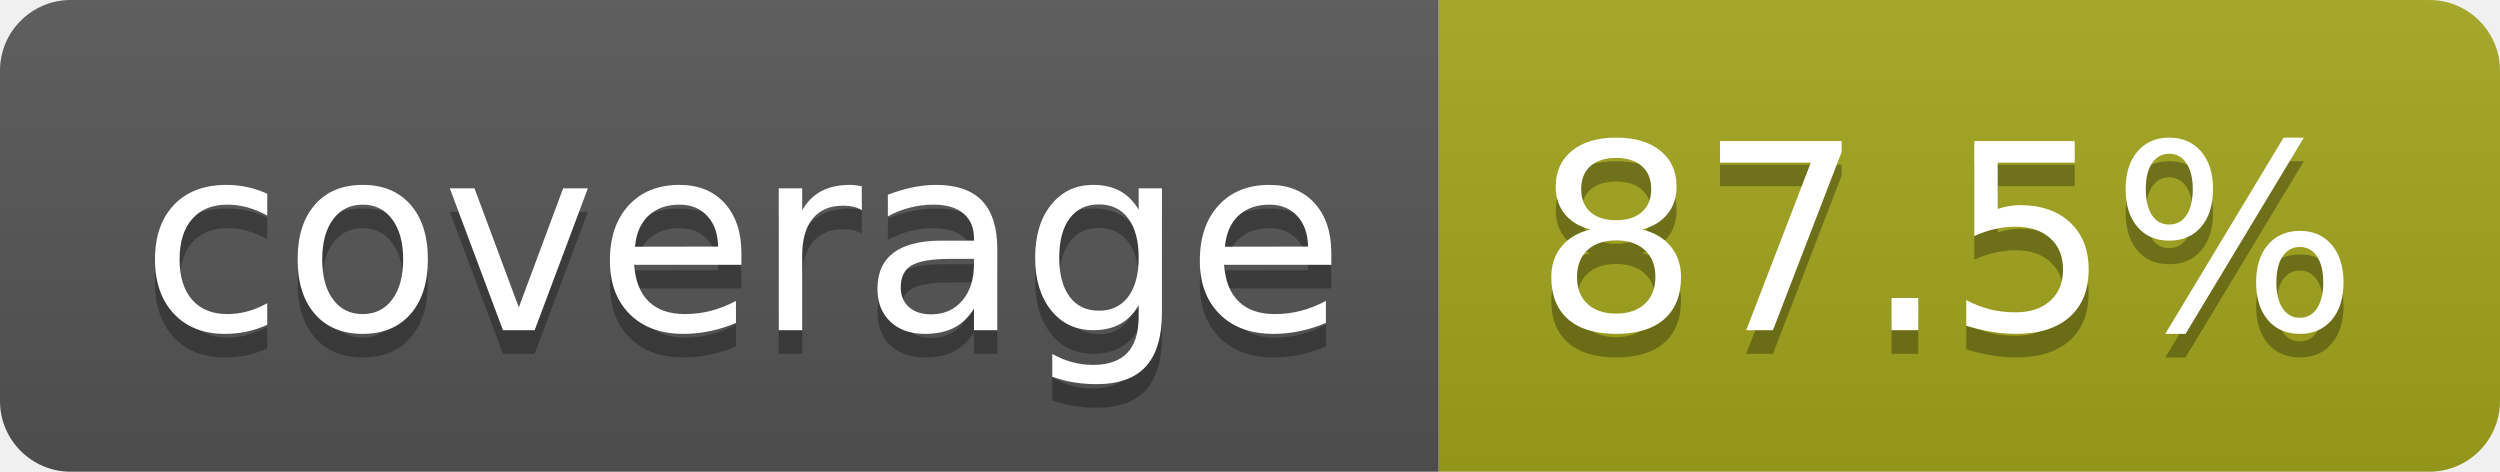
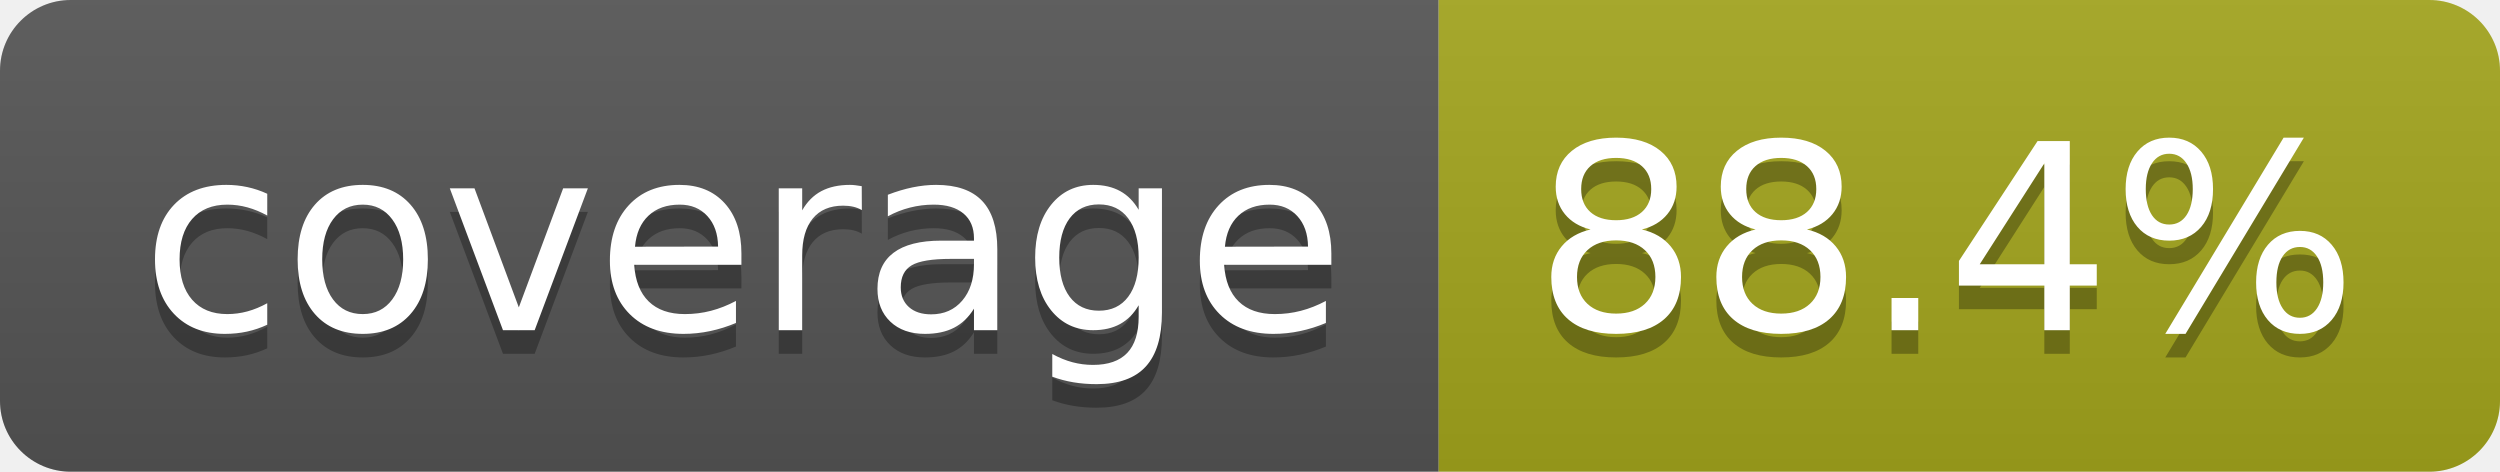
- <svg xmlns="http://www.w3.org/2000/svg" width="106" height="20" role="img" aria-label="coverage: 87.5%">
+ <svg xmlns="http://www.w3.org/2000/svg" width="106" height="20" role="img" aria-label="coverage: 88.4%">
  <linearGradient id="s" x2="0" y2="100%">
    <stop offset="0" stop-color="#bbb" stop-opacity=".1" />
    <stop offset="1" stop-opacity=".1" />
  </linearGradient>
  <clipPath id="r">
    <rect width="106" height="20" rx="3" fill="#fff" />
  </clipPath>
  <g clip-path="url(#r)">
    <rect width="61" height="20" fill="#555" />
    <rect x="61" width="45" height="20" fill="#a4a61d" />
    <rect width="106" height="20" fill="url(#s)" />
  </g>
  <g fill="#fff" text-anchor="middle" font-family="Verdana,Geneva,DejaVu Sans,sans-serif" text-rendering="geometricPrecision" font-size="110">
    <text aria-hidden="true" x="315" y="150" fill="#010101" fill-opacity=".3" transform="scale(.1)" textLength="510">coverage</text>
    <text x="315" y="140" transform="scale(.1)" fill="#fff" textLength="510">coverage</text>
-     <text aria-hidden="true" x="825" y="150" fill="#010101" fill-opacity=".3" transform="scale(.1)" textLength="350">87.5%</text>
-     <text x="825" y="140" transform="scale(.1)" fill="#fff" textLength="350">87.5%</text>
+     <text aria-hidden="true" x="825" y="150" fill="#010101" fill-opacity=".3" transform="scale(.1)" textLength="350">88.4%</text>
+     <text x="825" y="140" transform="scale(.1)" fill="#fff" textLength="350">88.4%</text>
  </g>
</svg>
